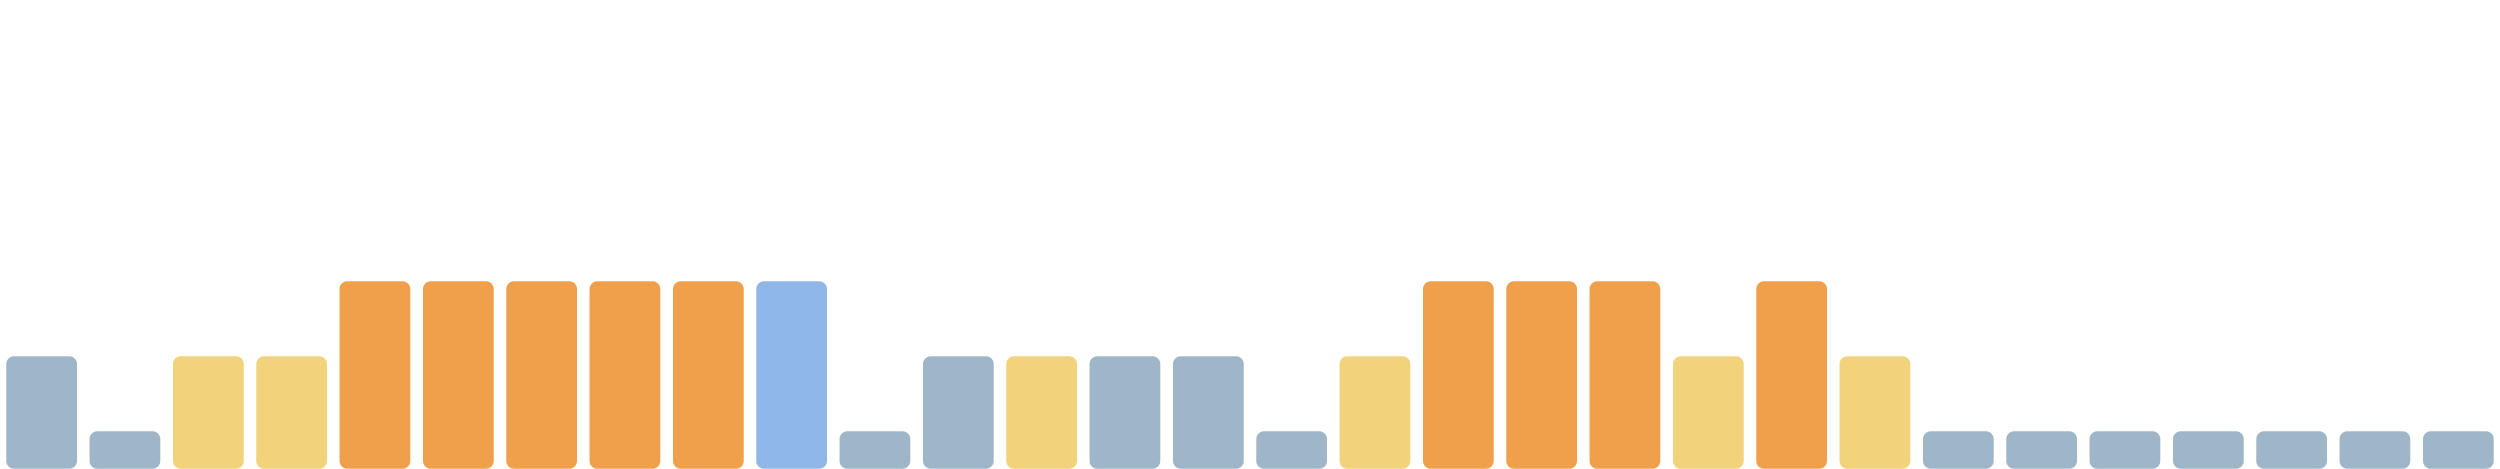
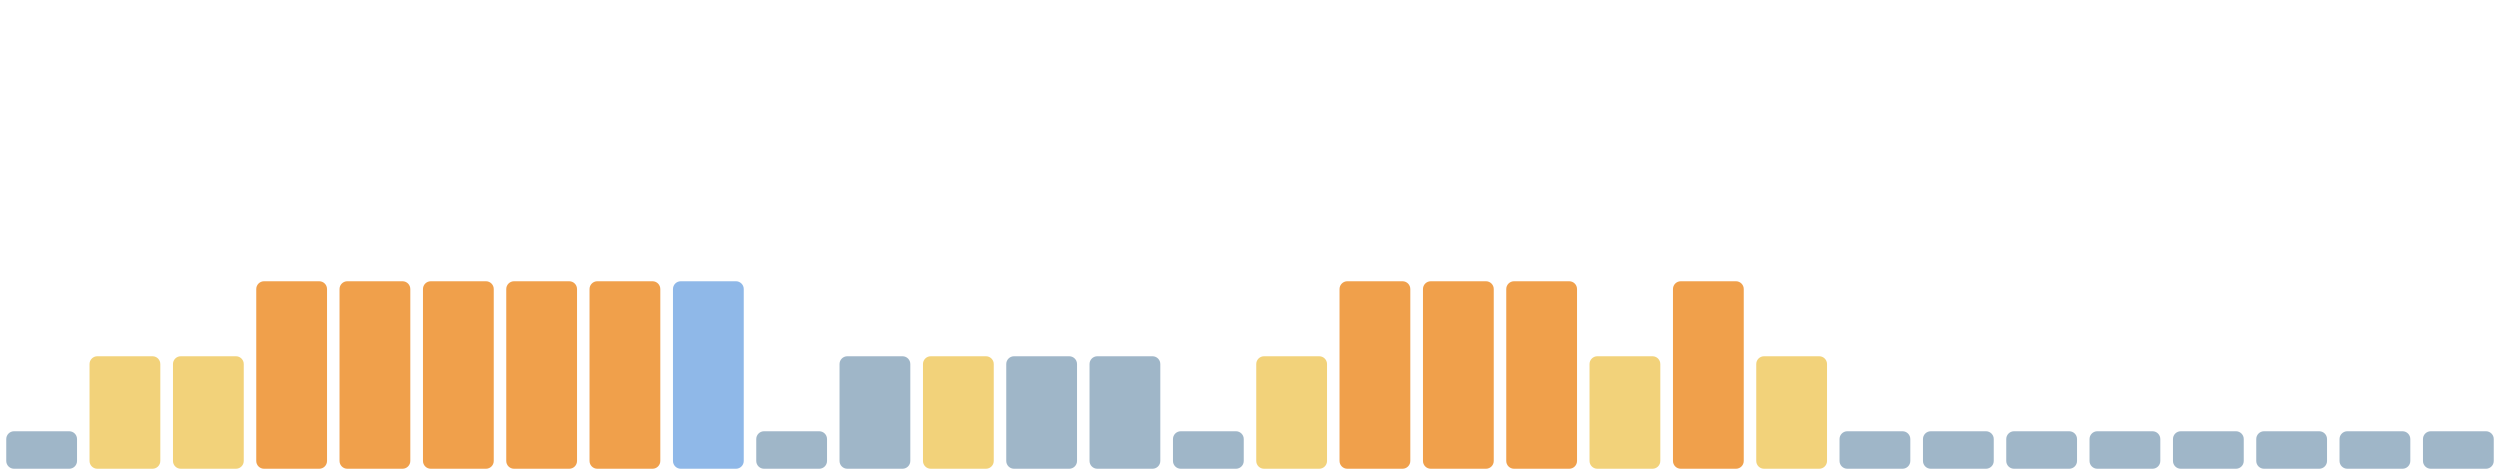
<svg xmlns="http://www.w3.org/2000/svg" viewBox="0 0 1600 300" width="1600" height="300" preserveAspectRatio="none" role="img" aria-label="Índice de huella climática de los últimos 30 días">
-   <rect x="4.0" y="228" width="45.3" height="72" rx="5" fill="#9fb6c8" />
-   <rect x="57.3" y="276" width="45.3" height="24" rx="5" fill="#9fb6c8" />
+   <rect x="4.0" y="276" width="45.3" height="24" rx="5" fill="#9fb6c8" />
+   <rect x="57.3" y="228" width="45.3" height="72" rx="5" fill="#f2d27a" />
  <rect x="110.7" y="228" width="45.3" height="72" rx="5" fill="#f2d27a" />
-   <rect x="164.0" y="228" width="45.3" height="72" rx="5" fill="#f2d27a" />
+   <rect x="164.0" y="180" width="45.3" height="120" rx="5" fill="#f0a04b" />
  <rect x="217.3" y="180" width="45.3" height="120" rx="5" fill="#f0a04b" />
  <rect x="270.7" y="180" width="45.3" height="120" rx="5" fill="#f0a04b" />
  <rect x="324.0" y="180" width="45.3" height="120" rx="5" fill="#f0a04b" />
  <rect x="377.3" y="180" width="45.3" height="120" rx="5" fill="#f0a04b" />
-   <rect x="430.7" y="180" width="45.3" height="120" rx="5" fill="#f0a04b" />
-   <rect x="484.0" y="180" width="45.3" height="120" rx="5" fill="#8fb8e8" />
-   <rect x="537.3" y="276" width="45.3" height="24" rx="5" fill="#9fb6c8" />
-   <rect x="590.7" y="228" width="45.3" height="72" rx="5" fill="#9fb6c8" />
-   <rect x="644.0" y="228" width="45.3" height="72" rx="5" fill="#f2d27a" />
+   <rect x="430.7" y="180" width="45.3" height="120" rx="5" fill="#8fb8e8" />
+   <rect x="484.0" y="276" width="45.3" height="24" rx="5" fill="#9fb6c8" />
+   <rect x="537.3" y="228" width="45.3" height="72" rx="5" fill="#9fb6c8" />
+   <rect x="590.7" y="228" width="45.3" height="72" rx="5" fill="#f2d27a" />
+   <rect x="644.0" y="228" width="45.3" height="72" rx="5" fill="#9fb6c8" />
  <rect x="697.3" y="228" width="45.3" height="72" rx="5" fill="#9fb6c8" />
-   <rect x="750.7" y="228" width="45.3" height="72" rx="5" fill="#9fb6c8" />
-   <rect x="804.0" y="276" width="45.3" height="24" rx="5" fill="#9fb6c8" />
-   <rect x="857.3" y="228" width="45.3" height="72" rx="5" fill="#f2d27a" />
+   <rect x="750.7" y="276" width="45.3" height="24" rx="5" fill="#9fb6c8" />
+   <rect x="804.0" y="228" width="45.3" height="72" rx="5" fill="#f2d27a" />
+   <rect x="857.3" y="180" width="45.3" height="120" rx="5" fill="#f0a04b" />
  <rect x="910.7" y="180" width="45.3" height="120" rx="5" fill="#f0a04b" />
  <rect x="964.0" y="180" width="45.3" height="120" rx="5" fill="#f0a04b" />
-   <rect x="1017.3" y="180" width="45.3" height="120" rx="5" fill="#f0a04b" />
-   <rect x="1070.7" y="228" width="45.3" height="72" rx="5" fill="#f2d27a" />
-   <rect x="1124.0" y="180" width="45.3" height="120" rx="5" fill="#f0a04b" />
-   <rect x="1177.3" y="228" width="45.3" height="72" rx="5" fill="#f2d27a" />
+   <rect x="1017.3" y="228" width="45.3" height="72" rx="5" fill="#f2d27a" />
+   <rect x="1070.7" y="180" width="45.3" height="120" rx="5" fill="#f0a04b" />
+   <rect x="1124.0" y="228" width="45.3" height="72" rx="5" fill="#f2d27a" />
+   <rect x="1177.3" y="276" width="45.3" height="24" rx="5" fill="#9fb6c8" />
  <rect x="1230.7" y="276" width="45.3" height="24" rx="5" fill="#9fb6c8" />
  <rect x="1284.0" y="276" width="45.3" height="24" rx="5" fill="#9fb6c8" />
  <rect x="1337.3" y="276" width="45.3" height="24" rx="5" fill="#9fb6c8" />
  <rect x="1390.7" y="276" width="45.3" height="24" rx="5" fill="#9fb6c8" />
  <rect x="1444.0" y="276" width="45.3" height="24" rx="5" fill="#9fb6c8" />
  <rect x="1497.3" y="276" width="45.3" height="24" rx="5" fill="#9fb6c8" />
  <rect x="1550.7" y="276" width="45.3" height="24" rx="5" fill="#9fb6c8" />
</svg>
